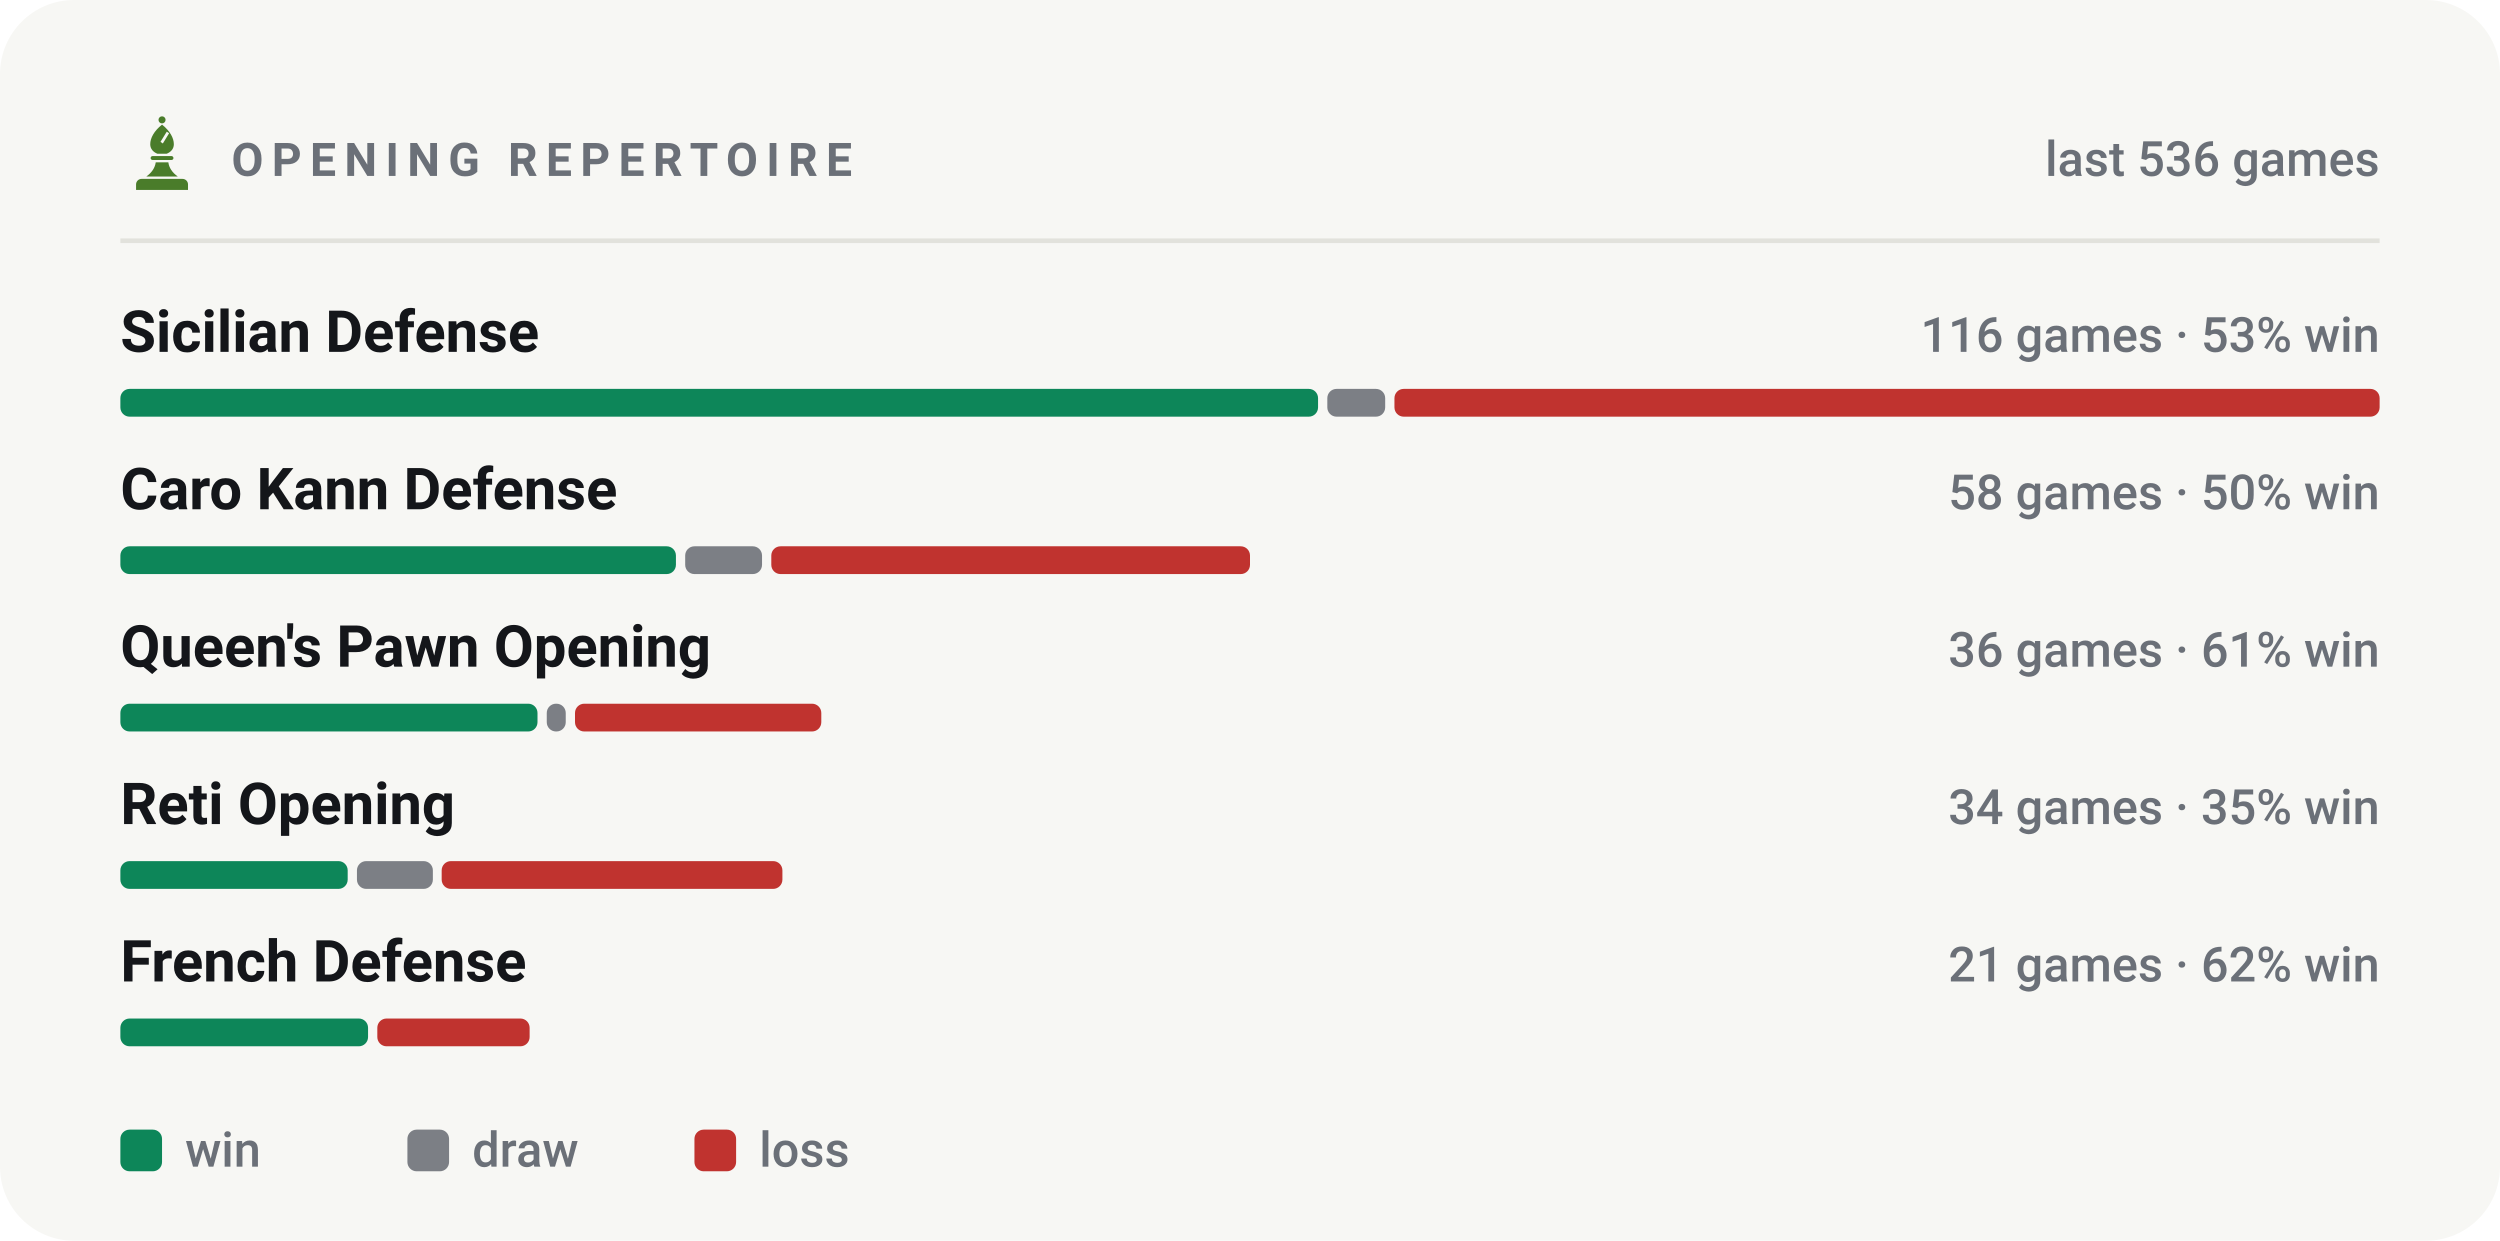
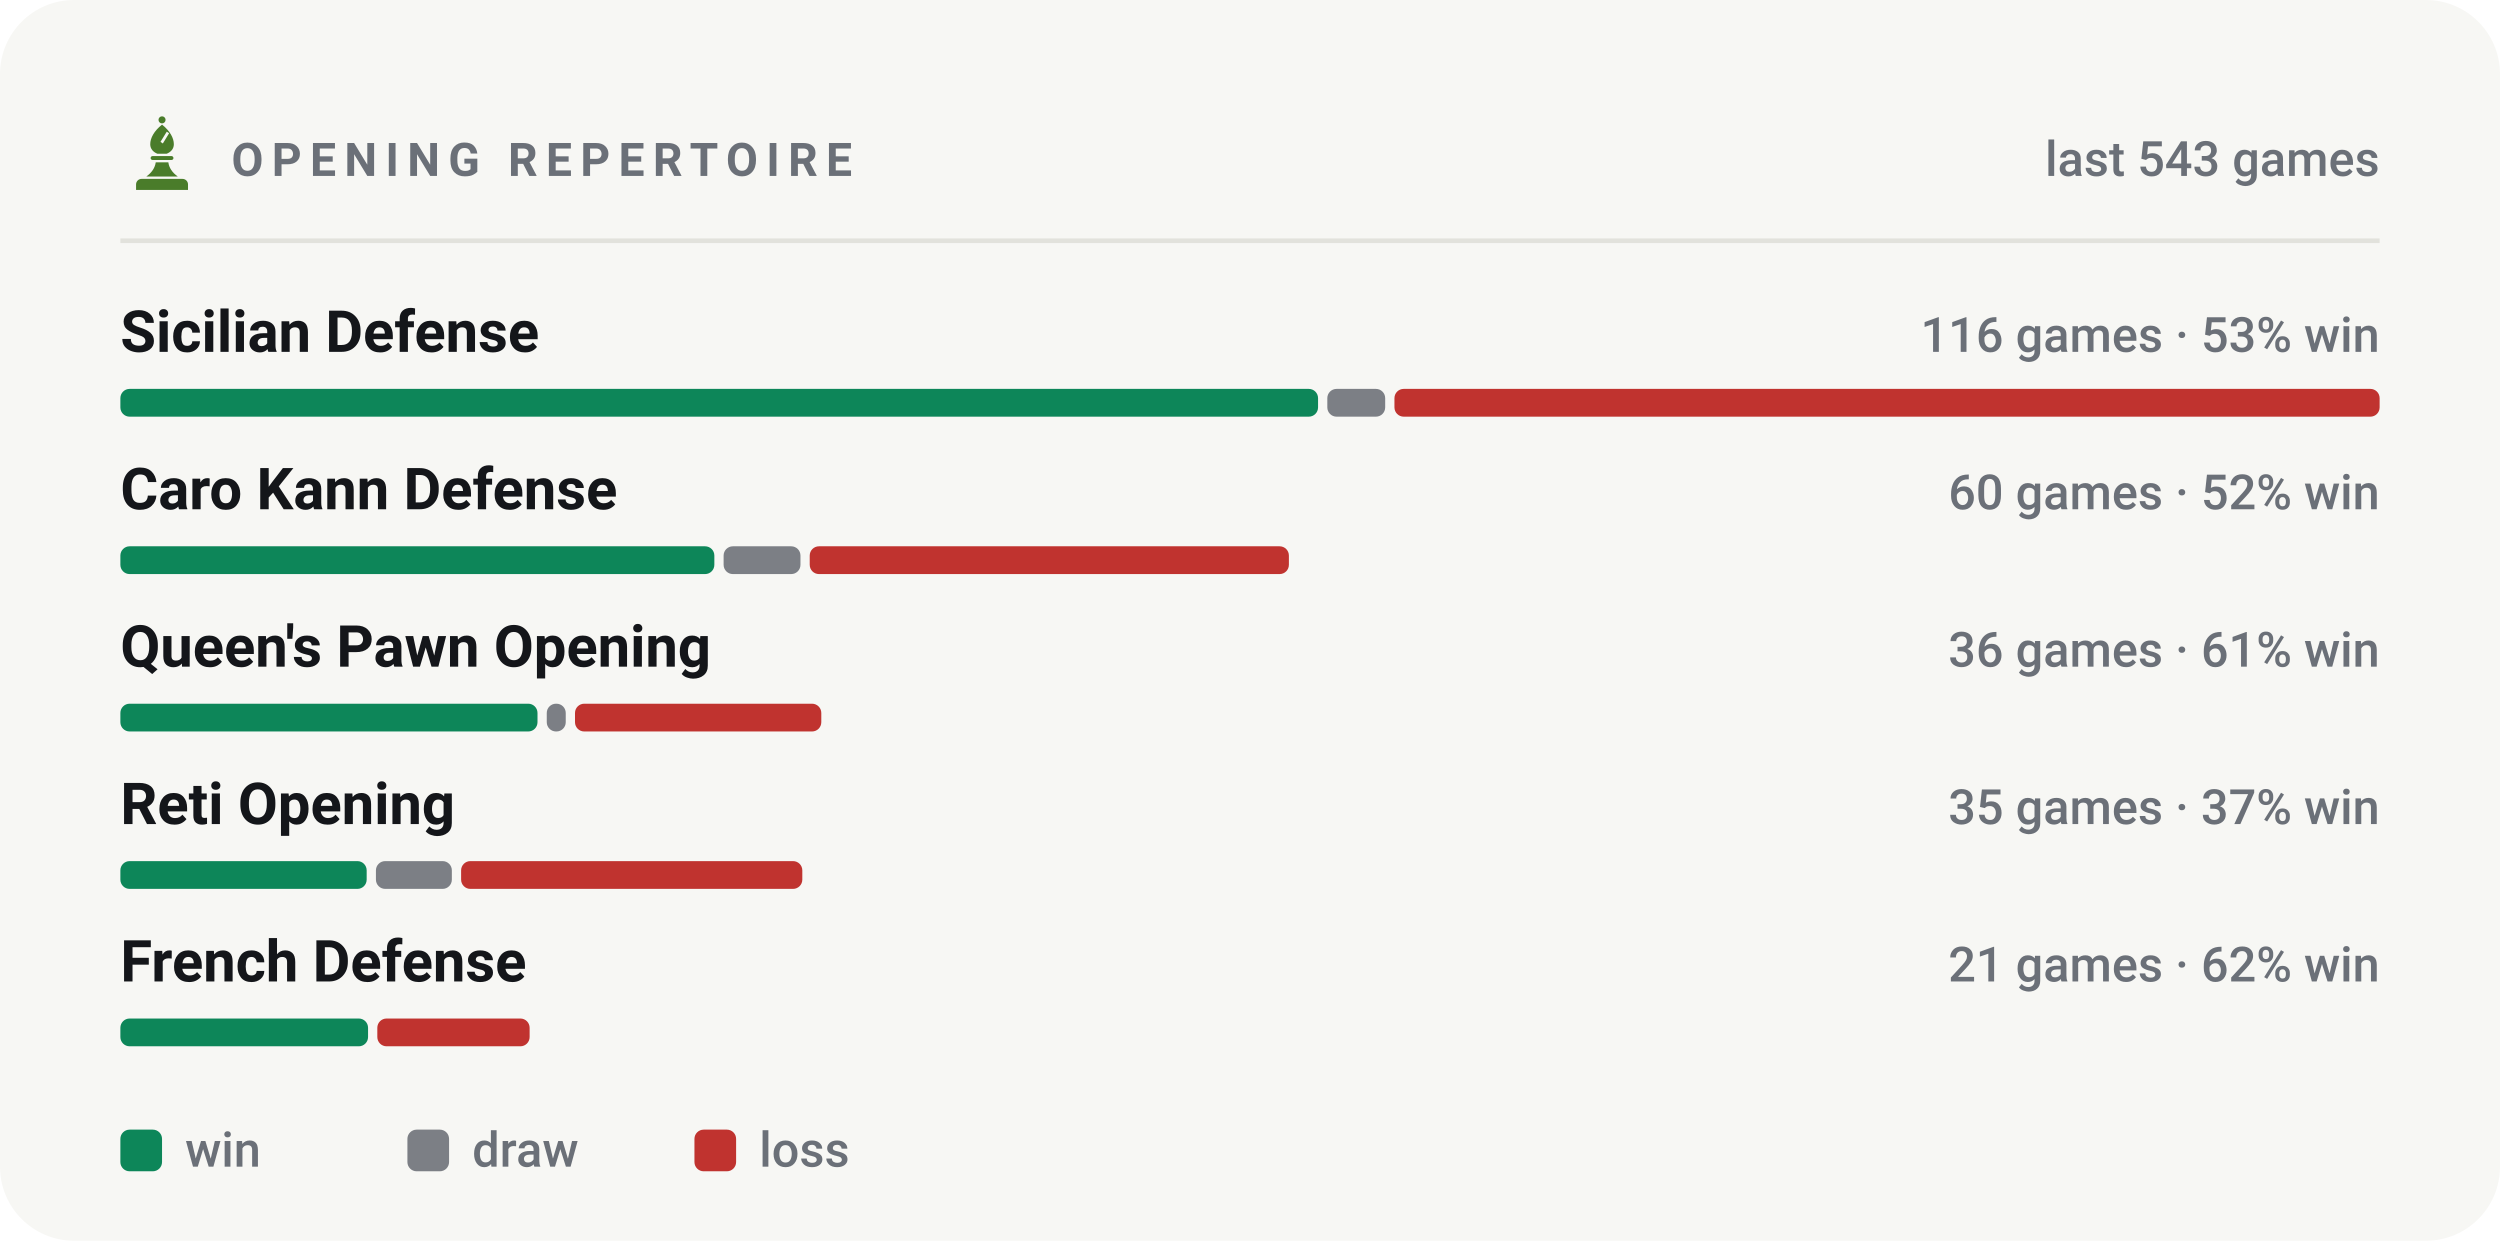
<svg xmlns="http://www.w3.org/2000/svg" viewBox="0 0 540 268" width="540" height="268" role="img" aria-label="Most played openings of bappozl">
  <style>svg{font-family:-apple-system,BlinkMacSystemFont,'Segoe UI',Roboto,'Helvetica Neue',Arial,sans-serif}text{fill:#14161a;white-space:pre}.bg{fill:#f7f7f4}.acc{fill:#4a7c2a}.win{fill:#0d8659}.draw{fill:#7c7f85}.loss{fill:#c0332f}.lbl{font-size:10px;font-weight:600;letter-spacing:.18em;fill:#6b7078}.cap{font-size:10.5px;font-weight:500;fill:#6b7078}.num{font-family:-apple-system,BlinkMacSystemFont,'Segoe UI',Roboto,'Helvetica Neue',Arial,sans-serif;font-weight:700;letter-spacing:-.02em}.tick{font-size:9px;font-weight:500;fill:#6b7078;opacity:.75}.dl{font-size:10px;font-weight:600}.rule{stroke:#e2e2dc;stroke-width:1;fill:none}.grid{stroke:#e2e2dc;stroke-width:1;fill:none;opacity:.7}.ln{fill:none;stroke:#4a7c2a;stroke-width:2;stroke-linecap:round;stroke-linejoin:round}.ring{stroke:#f7f7f4;stroke-width:2}.hollow{fill:none;stroke-width:1.5}.sq{fill:#14161a;opacity:.035}</style>
  <rect class="bg" width="540" height="268" rx="16" />
  <g class="acc" transform="translate(26.5,24.7) scale(0.17)">
    <circle cx="50" cy="7" r="4.5" />
    <path fill-rule="evenodd" d="M50 13C60 21 65 30 65 38c0 6-4 10-9 12H44c-5-2-9-6-9-12 0-8 5-17 15-25zM56 22l3 2-8 13-3-2z" />
    <path d="M38 53h24a2.5 2.5 0 0 1 0 5H38a2.5 2.5 0 0 1 0-5z" />
    <path d="M42 61h16c1 7 5 13 12 18H30c7-5 11-11 12-18z" />
    <path d="M24 82h52a7 7 0 0 1 7 7v7H17v-7a7 7 0 0 1 7-7z" />
  </g>
  <text class="lbl" x="50" y="38">OPENING REPERTOIRE</text>
-   <text class="cap" x="514" y="38" text-anchor="end">last 536 games</text>
+   <text class="cap" x="514" y="38" text-anchor="end">last 543 games</text>
  <line class="rule" x1="26" y1="52" x2="514" y2="52" />
  <text x="26" y="76" style="font-size:12.5px;font-weight:600">Sicilian Defense</text>
  <text class="cap" x="514" y="76" text-anchor="end">116 games · 53% win</text>
  <rect x="26.0" y="84" width="258.7" height="6" rx="2" fill="#0d8659" />
  <rect x="286.7" y="84" width="12.5" height="6" rx="2" fill="#7c7f85" />
  <rect x="301.2" y="84" width="212.8" height="6" rx="2" fill="#c0332f" />
  <text x="26" y="110" style="font-size:12.5px;font-weight:600">Caro Kann Defense</text>
-   <text class="cap" x="514" y="110" text-anchor="end">58 games · 50% win</text>
-   <rect x="26.0" y="118" width="120.0" height="6" rx="2" fill="#0d8659" />
-   <rect x="148.0" y="118" width="16.6" height="6" rx="2" fill="#7c7f85" />
-   <rect x="166.6" y="118" width="103.4" height="6" rx="2" fill="#c0332f" />
+   <text class="cap" x="514" y="110" text-anchor="end">60 games · 52% win</text>
+   <rect x="26.0" y="118" width="128.3" height="6" rx="2" fill="#0d8659" />
+   <rect x="156.3" y="118" width="16.6" height="6" rx="2" fill="#7c7f85" />
+   <rect x="174.9" y="118" width="103.5" height="6" rx="2" fill="#c0332f" />
  <text x="26" y="144" style="font-size:12.5px;font-weight:600">Queen's Pawn Opening</text>
  <text class="cap" x="514" y="144" text-anchor="end">36 games · 61% win</text>
  <rect x="26.0" y="152" width="90.1" height="6" rx="2" fill="#0d8659" />
  <rect x="118.1" y="152" width="4.1" height="6" rx="2" fill="#7c7f85" />
  <rect x="124.2" y="152" width="53.2" height="6" rx="2" fill="#c0332f" />
  <text x="26" y="178" style="font-size:12.5px;font-weight:600">Reti Opening</text>
-   <text class="cap" x="514" y="178" text-anchor="end">34 games · 35% win</text>
-   <rect x="26.0" y="186" width="49.1" height="6" rx="2" fill="#0d8659" />
-   <rect x="77.1" y="186" width="16.4" height="6" rx="2" fill="#7c7f85" />
-   <rect x="95.4" y="186" width="73.6" height="6" rx="2" fill="#c0332f" />
+   <text class="cap" x="514" y="178" text-anchor="end">35 games · 37% win</text>
+   <rect x="26.0" y="186" width="53.2" height="6" rx="2" fill="#0d8659" />
+   <rect x="81.2" y="186" width="16.4" height="6" rx="2" fill="#7c7f85" />
+   <rect x="99.6" y="186" width="73.7" height="6" rx="2" fill="#c0332f" />
  <text x="26" y="212" style="font-size:12.5px;font-weight:600">French Defense</text>
  <text class="cap" x="514" y="212" text-anchor="end">21 games · 62% win</text>
  <rect x="26.0" y="220" width="53.5" height="6" rx="2" fill="#0d8659" />
  <rect x="81.5" y="220" width="32.9" height="6" rx="2" fill="#c0332f" />
  <rect x="26" y="244" width="9" height="9" rx="2" fill="#0d8659" />
  <text class="cap" x="40" y="252">win</text>
  <rect x="88" y="244" width="9" height="9" rx="2" fill="#7c7f85" />
  <text class="cap" x="102" y="252">draw</text>
  <rect x="150" y="244" width="9" height="9" rx="2" fill="#c0332f" />
  <text class="cap" x="164" y="252">loss</text>
</svg>
